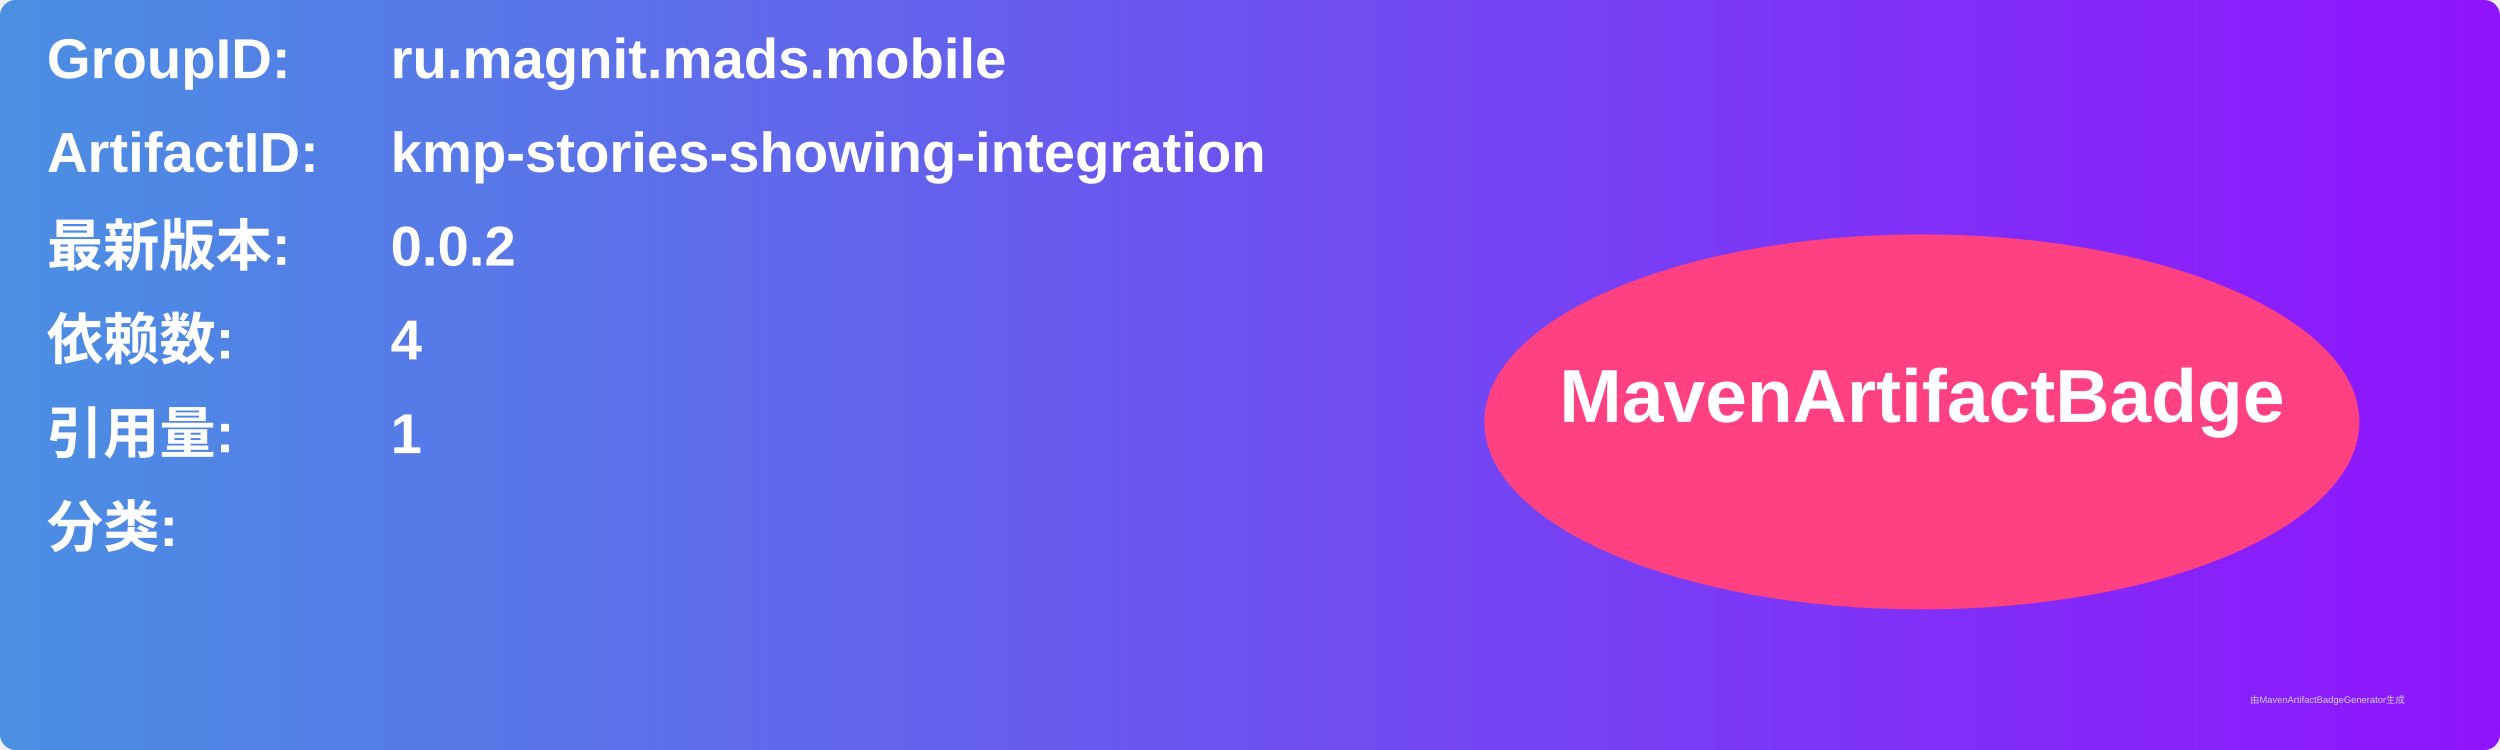
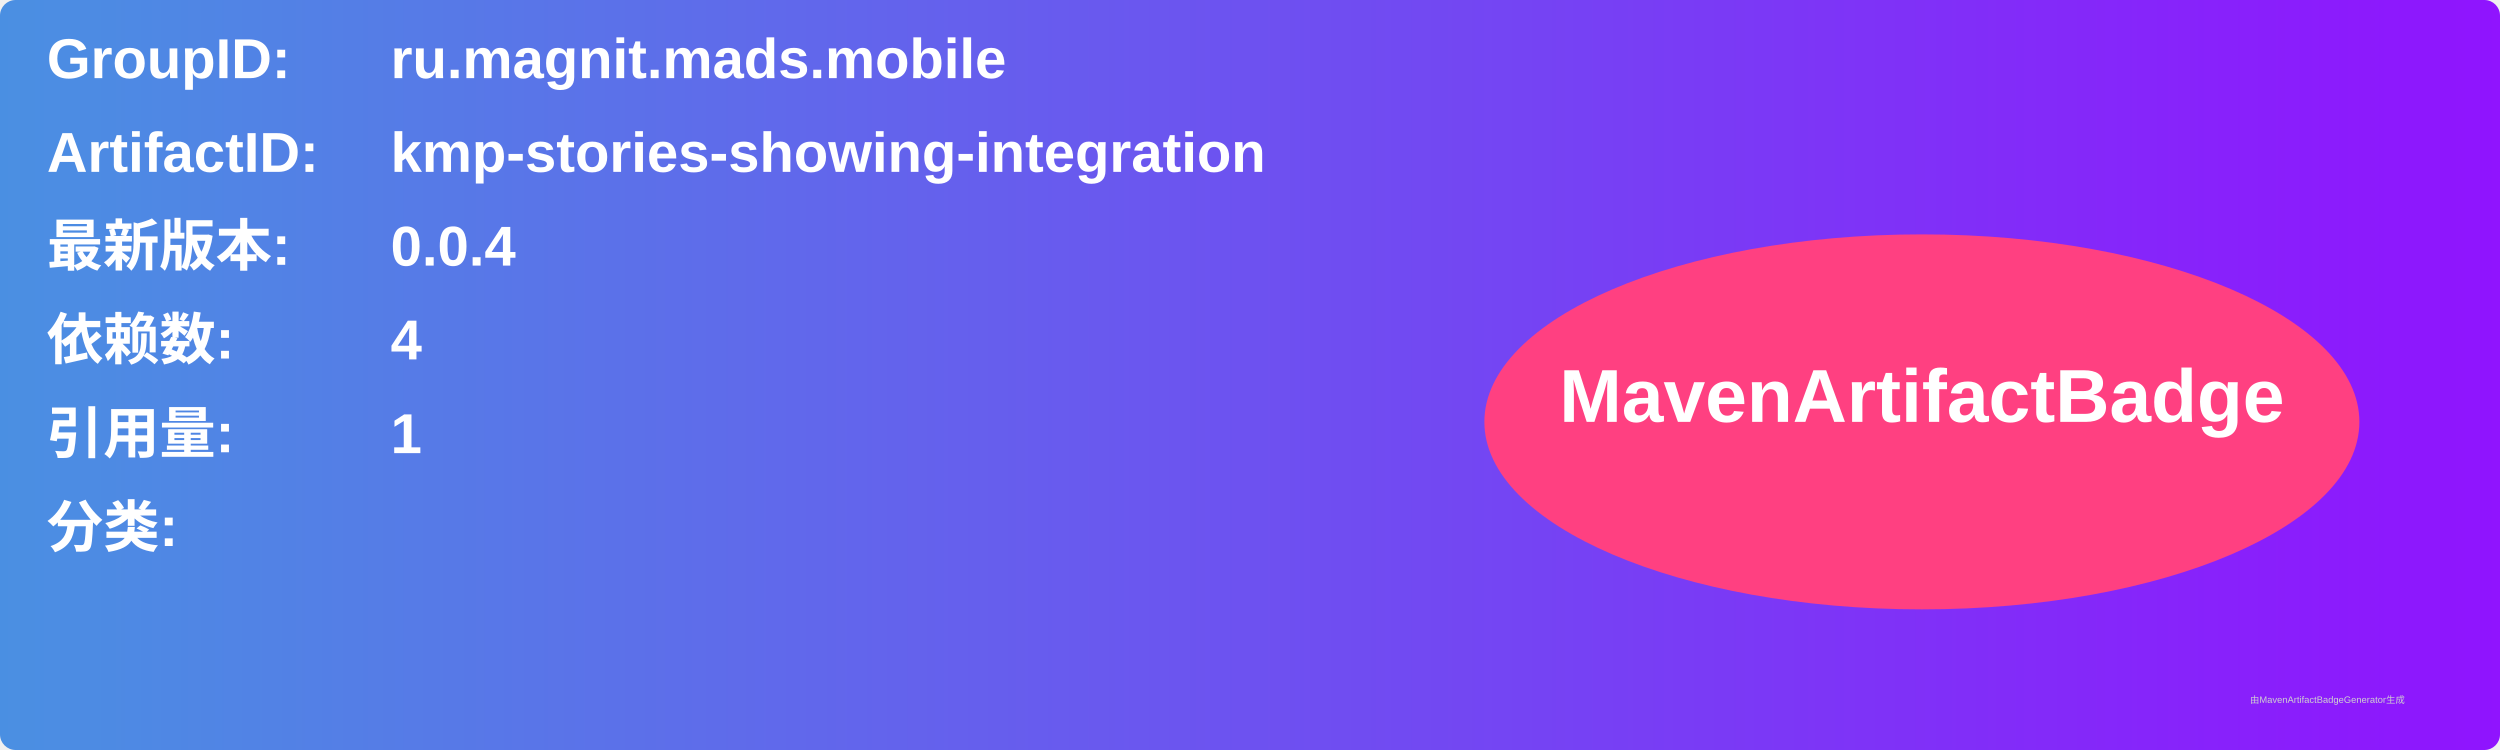
<svg xmlns="http://www.w3.org/2000/svg" width="800" height="240" viewBox="0 0 800 240">
  <linearGradient id="grad" x1="0%" y1="0%" x2="100%" y2="0%">
    <stop offset="0%" stop-color="#4a90e2" />
    <stop offset="100%" stop-color="#9013fe" />
  </linearGradient>
  <rect width="100%" height="100%" rx="5" ry="5" fill="url(#grad)" />
  <g transform="translate(15, 15)">
    <text x="0" y="10" font-family="Arial" font-size="18" fill="white" font-weight="bold" width="260">GroupID:</text>
    <text x="110" y="10" font-family="Arial" font-size="18" fill="white" font-weight="bold" width="460">ru.magnit.mads.mobile</text>
    <text x="0" y="40" font-family="Arial" font-size="18" fill="white" font-weight="bold" width="260">ArtifactID:</text>
    <text x="110" y="40" font-family="Arial" font-size="18" fill="white" font-weight="bold" width="460">kmp-stories-showing-integration</text>
    <text x="0" y="70" font-family="Arial" font-size="18" fill="white" font-weight="bold">最新版本:</text>
    <text x="110" y="70" font-family="Arial" font-size="18" fill="white" font-weight="bold">
-       <tspan font-weight="bold">0.0.2</tspan>
+       <tspan font-weight="bold">0.0.4</tspan>
    </text>
    <text x="0" y="100" font-family="Arial" font-size="18" fill="white" font-weight="bold">依赖数: </text>
    <text x="110" y="100" font-family="Arial" font-size="18" fill="white">
      <tspan font-weight="bold">4</tspan>
    </text>
    <text x="0" y="130" font-family="Arial" font-size="18" fill="white" font-weight="bold">引用量: </text>
    <text x="110" y="130" font-family="Arial" font-size="18" fill="white">
      <tspan font-weight="bold">1</tspan>
    </text>
    <text x="0" y="160" font-family="Arial" font-size="18" fill="white" font-weight="bold">分类:</text>
    <text x="10" y="190" font-family="Arial" font-size="10" fill="white">
      <tspan font-weight="bold" />
    </text>
    <ellipse cx="600" cy="120" rx="140" ry="60" fill="#ff4081" />
    <text x="600" y="120" text-anchor="middle" font-family="Arial" font-size="24" fill="white" font-weight="bold">MavenArtifactBadge</text>
  </g>
  <text x="720" y="225" font-family="Arial" font-size="3" fill="#d0d0d0">由MavenArtifactBadgeGenerator生成</text>
</svg>
